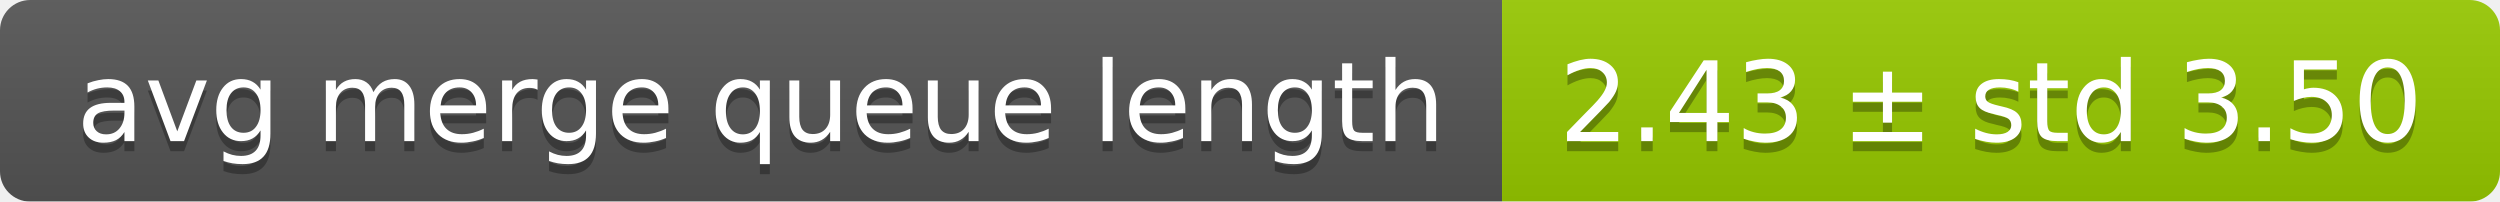
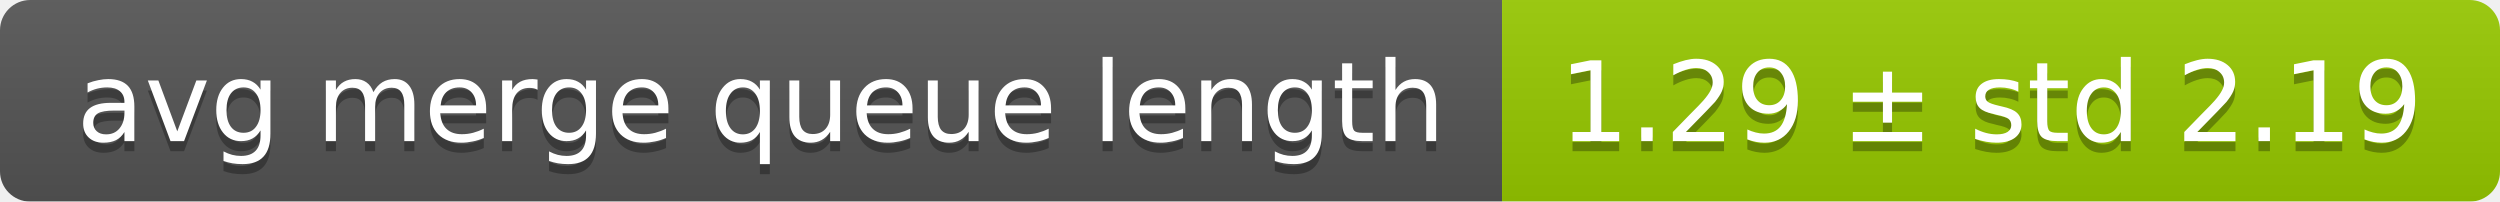
<svg xmlns="http://www.w3.org/2000/svg" width="248" height="20">
  <linearGradient id="smooth" x2="0" y2="100%">
    <stop offset="0" stop-color="#bbb" stop-opacity=".1" />
    <stop offset="1" stop-opacity=".1" />
  </linearGradient>
  <mask id="round">
    <rect width="248" height="20" rx="3" fill="#fff" />
  </mask>
  <g mask="url(#round)">
    <rect width="149" height="20" fill="#555" />
    <rect x="149" width="99" height="20" fill="#97ca00" />
    <rect width="248" height="20" fill="url(#smooth)" />
  </g>
  <g fill="#fff" text-anchor="middle" font-family="DejaVu Sans,Verdana,Geneva,sans-serif" font-size="11">
    <text x="75.5" y="15" fill="#010101" fill-opacity=".3">avg merge queue length</text>
    <text x="75.5" y="14">avg merge queue length</text>
-     <text x="197.5" y="15" fill="#010101" fill-opacity=".3">2.43 ± std 3.50</text>
-     <text x="197.5" y="14">2.43 ± std 3.50</text>
+     <text x="197.5" y="15" fill="#010101" fill-opacity=".3">1.29 ± std 2.19</text>
+     <text x="197.5" y="14">1.29 ± std 2.19</text>
  </g>
</svg>
